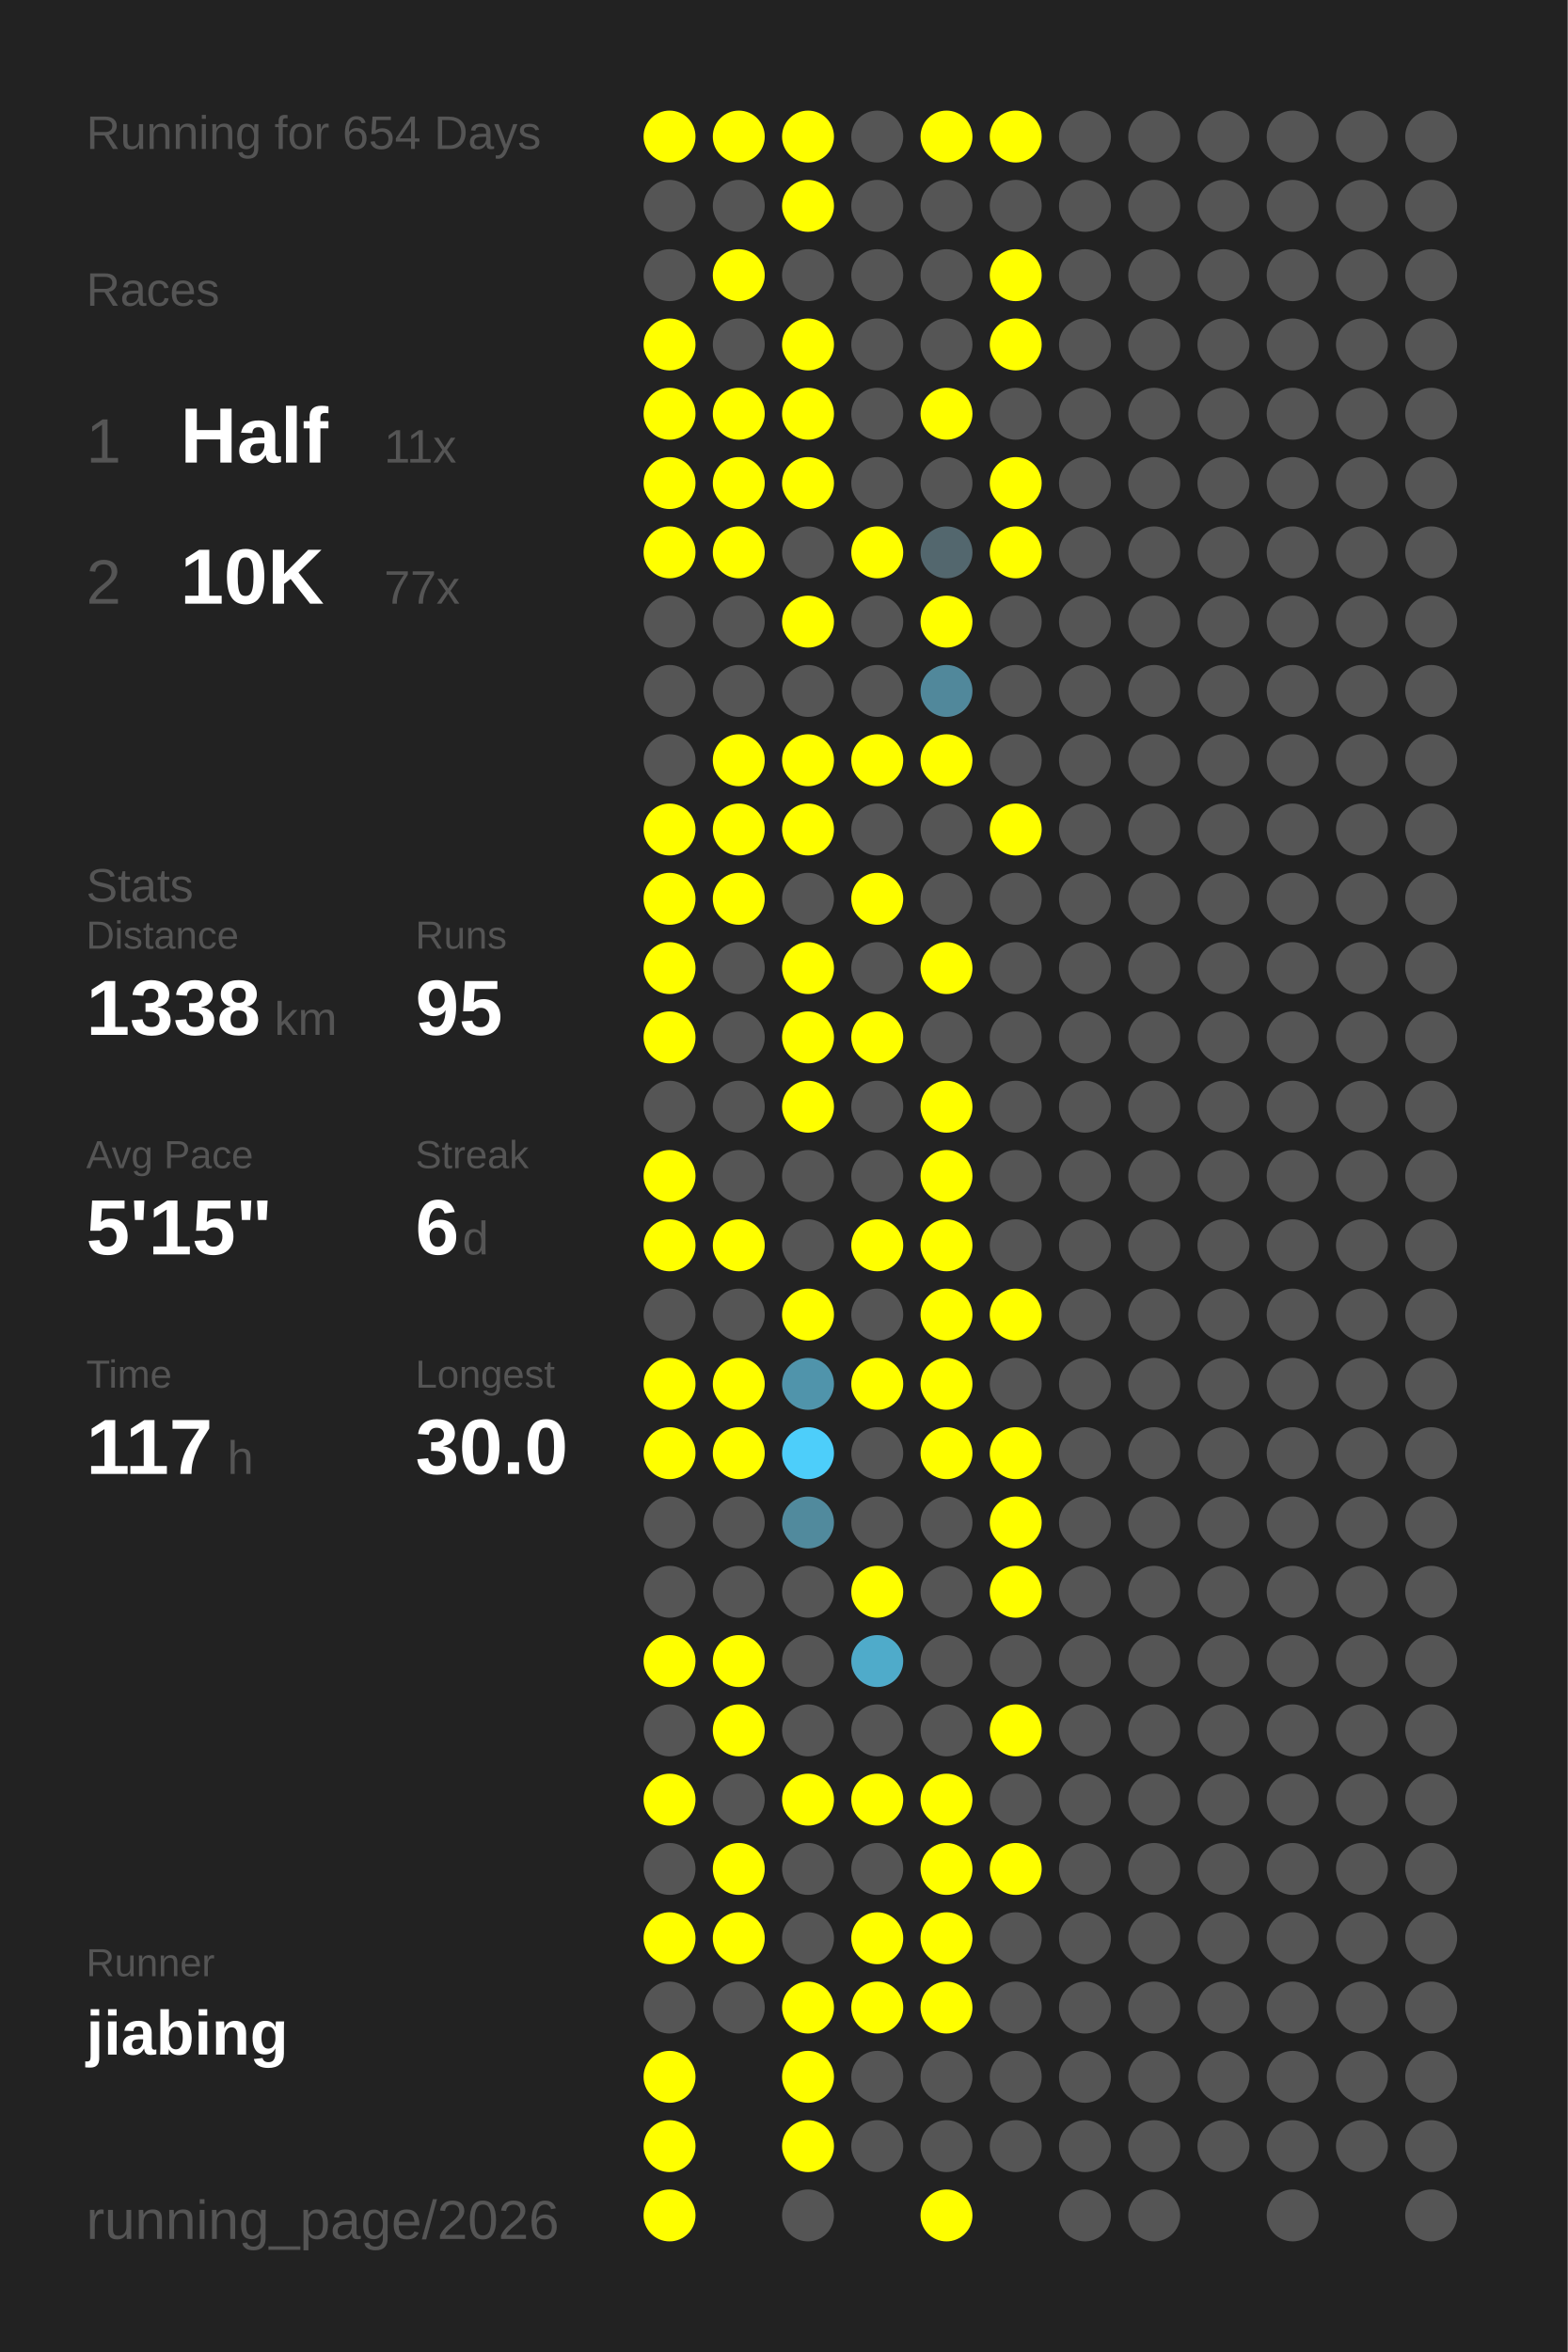
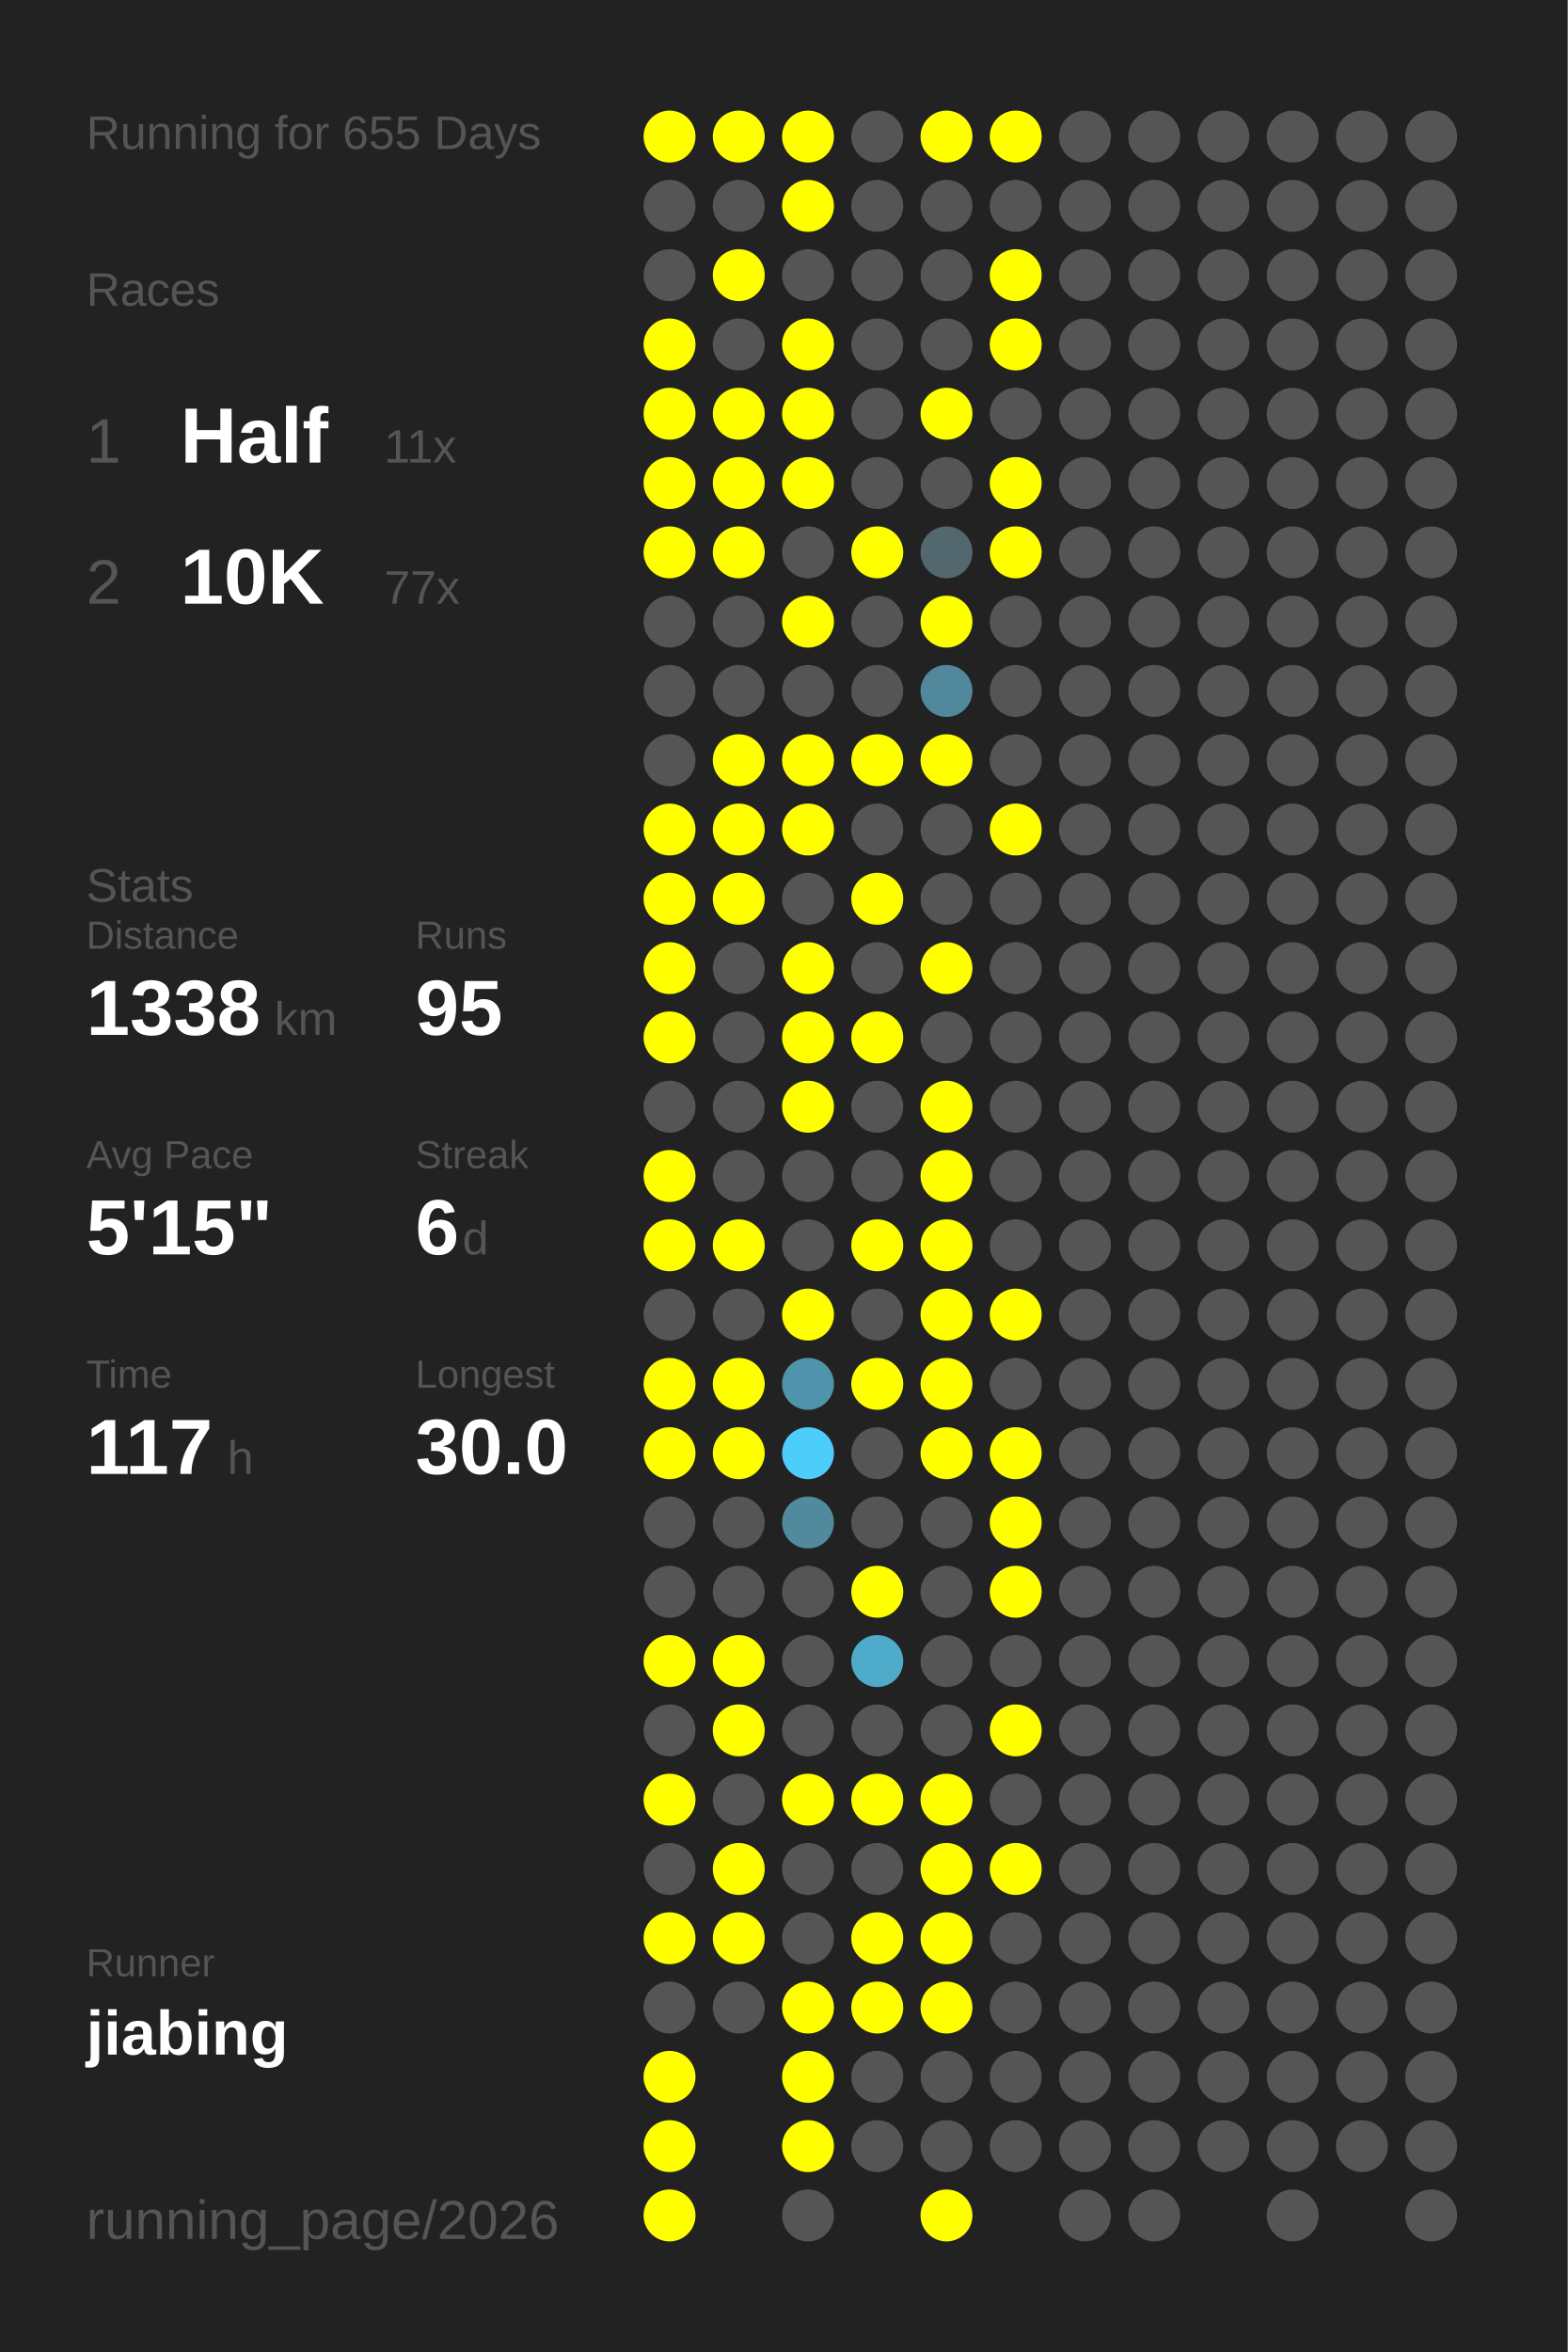
<svg xmlns="http://www.w3.org/2000/svg" baseProfile="full" height="300mm" version="1.1" viewBox="0,0,200,300" width="200mm">
  <defs />
  <rect fill="#222222" height="300" width="200" x="0" y="0" />
-   <text fill="#555555" style="font-size:6px; font-family:Arial;" x="11" y="19">Running for 654 Days</text>
+   <text fill="#555555" style="font-size:6px; font-family:Arial;" x="11" y="19">Running for 655 Days</text>
  <text fill="#555555" style="font-size:6px; font-family:Arial;" x="11" y="39">Races</text>
  <text fill="#555555" style="font-size:8px; font-family:Arial;" x="11" y="59">1</text>
  <text fill="#FFFFFF" style="font-size:10px; font-family:Arial; font-weight:bold;" x="23" y="59">Half</text>
  <text fill="#555555" style="font-size:6px; font-family:Arial;" x="49" y="59">11x</text>
  <text fill="#555555" style="font-size:8px; font-family:Arial;" x="11" y="77">2</text>
  <text fill="#FFFFFF" style="font-size:10px; font-family:Arial; font-weight:bold;" x="23" y="77">10K</text>
  <text fill="#555555" style="font-size:6px; font-family:Arial;" x="49" y="77">77x</text>
  <text fill="#555555" style="font-size:6px; font-family:Arial;" x="11" y="115">Stats</text>
  <text fill="#555555" style="font-size:5px; font-family:Arial;" x="11" y="121">Distance</text>
  <text fill="#FFFFFF" style="font-size:10px; font-family:Arial; font-weight:bold;" x="11" y="132">1338</text>
  <text fill="#555555" style="font-size:6px; font-family:Arial;" x="35" y="132">km</text>
  <text fill="#555555" style="font-size:5px; font-family:Arial;" x="53" y="121">Runs</text>
  <text fill="#FFFFFF" style="font-size:10px; font-family:Arial; font-weight:bold;" x="53" y="132">95</text>
  <text fill="#555555" style="font-size:5px; font-family:Arial;" x="11" y="149">Avg Pace</text>
  <text fill="#FFFFFF" style="font-size:10px; font-family:Arial; font-weight:bold;" x="11" y="160">5'15"</text>
  <text fill="#555555" style="font-size:5px; font-family:Arial;" x="53" y="149">Streak</text>
  <text fill="#FFFFFF" style="font-size:10px; font-family:Arial; font-weight:bold;" x="53" y="160">6</text>
  <text fill="#555555" style="font-size:6px; font-family:Arial;" x="59" y="160">d</text>
  <text fill="#555555" style="font-size:5px; font-family:Arial;" x="11" y="177">Time</text>
  <text fill="#FFFFFF" style="font-size:10px; font-family:Arial; font-weight:bold;" x="11" y="188">117</text>
  <text fill="#555555" style="font-size:6px; font-family:Arial;" x="29" y="188">h</text>
  <text fill="#555555" style="font-size:5px; font-family:Arial;" x="53" y="177">Longest</text>
  <text fill="#FFFFFF" style="font-size:10px; font-family:Arial; font-weight:bold;" x="53" y="188">30.0</text>
  <text fill="#555555" style="font-size:5px; font-family:Arial;" x="11" y="252.065">Runner</text>
  <text fill="#FFFFFF" style="font-size:8px; font-family:Arial; font-weight:bold;" x="11" y="262.065">jiabing</text>
  <text fill="#555555" style="font-size:7px; font-family:Arial;" x="11" y="285.581">running_page/2026</text>
  <circle cx="85.417" cy="17.419" fill="#FFFF00" r="3.312" />
  <circle cx="85.417" cy="26.258" fill="#555555" r="3.312" />
  <circle cx="85.417" cy="35.097" fill="#555555" r="3.312" />
  <circle cx="85.417" cy="43.935" fill="#FFFF00" r="3.312" />
  <circle cx="85.417" cy="52.774" fill="#FFFF00" r="3.312" />
  <circle cx="85.417" cy="61.613" fill="#FFFF00" r="3.312" />
  <circle cx="85.417" cy="70.452" fill="#FFFF00" r="3.312" />
  <circle cx="85.417" cy="79.29" fill="#555555" r="3.312" />
  <circle cx="85.417" cy="88.129" fill="#555555" r="3.312" />
  <circle cx="85.417" cy="96.968" fill="#555555" r="3.312" />
  <circle cx="85.417" cy="105.806" fill="#FFFF00" r="3.312" />
  <circle cx="85.417" cy="114.645" fill="#FFFF00" r="3.312" />
  <circle cx="85.417" cy="123.484" fill="#FFFF00" r="3.312" />
  <circle cx="85.417" cy="132.323" fill="#FFFF00" r="3.312" />
  <circle cx="85.417" cy="141.161" fill="#555555" r="3.312" />
  <circle cx="85.417" cy="150" fill="#FFFF00" r="3.312" />
  <circle cx="85.417" cy="158.839" fill="#FFFF00" r="3.312" />
  <circle cx="85.417" cy="167.677" fill="#555555" r="3.312" />
  <circle cx="85.417" cy="176.516" fill="#FFFF00" r="3.312" />
  <circle cx="85.417" cy="185.355" fill="#FFFF00" r="3.312" />
  <circle cx="85.417" cy="194.194" fill="#555555" r="3.312" />
  <circle cx="85.417" cy="203.032" fill="#555555" r="3.312" />
  <circle cx="85.417" cy="211.871" fill="#FFFF00" r="3.312" />
  <circle cx="85.417" cy="220.71" fill="#555555" r="3.312" />
  <circle cx="85.417" cy="229.548" fill="#FFFF00" r="3.312" />
  <circle cx="85.417" cy="238.387" fill="#555555" r="3.312" />
  <circle cx="85.417" cy="247.226" fill="#FFFF00" r="3.312" />
  <circle cx="85.417" cy="256.065" fill="#555555" r="3.312" />
  <circle cx="85.417" cy="264.903" fill="#FFFF00" r="3.312" />
  <circle cx="85.417" cy="273.742" fill="#FFFF00" r="3.312" />
  <circle cx="85.417" cy="282.581" fill="#FFFF00" r="3.312" />
  <circle cx="94.25" cy="17.419" fill="#FFFF00" r="3.312" />
  <circle cx="94.25" cy="26.258" fill="#555555" r="3.312" />
  <circle cx="94.25" cy="35.097" fill="#FFFF00" r="3.312" />
  <circle cx="94.25" cy="43.935" fill="#555555" r="3.312" />
  <circle cx="94.25" cy="52.774" fill="#FFFF00" r="3.312" />
  <circle cx="94.25" cy="61.613" fill="#FFFF00" r="3.312" />
  <circle cx="94.25" cy="70.452" fill="#FFFF00" r="3.312" />
  <circle cx="94.25" cy="79.29" fill="#555555" r="3.312" />
  <circle cx="94.25" cy="88.129" fill="#555555" r="3.312" />
  <circle cx="94.25" cy="96.968" fill="#FFFF00" r="3.312" />
  <circle cx="94.25" cy="105.806" fill="#FFFF00" r="3.312" />
  <circle cx="94.25" cy="114.645" fill="#FFFF00" r="3.312" />
  <circle cx="94.25" cy="123.484" fill="#555555" r="3.312" />
  <circle cx="94.25" cy="132.323" fill="#555555" r="3.312" />
  <circle cx="94.25" cy="141.161" fill="#555555" r="3.312" />
  <circle cx="94.25" cy="150" fill="#555555" r="3.312" />
  <circle cx="94.25" cy="158.839" fill="#FFFF00" r="3.312" />
  <circle cx="94.25" cy="167.677" fill="#555555" r="3.312" />
  <circle cx="94.25" cy="176.516" fill="#FFFF00" r="3.312" />
  <circle cx="94.25" cy="185.355" fill="#FFFF00" r="3.312" />
  <circle cx="94.25" cy="194.194" fill="#555555" r="3.312" />
  <circle cx="94.25" cy="203.032" fill="#555555" r="3.312" />
  <circle cx="94.25" cy="211.871" fill="#FFFF00" r="3.312" />
  <circle cx="94.25" cy="220.71" fill="#FFFF00" r="3.312" />
  <circle cx="94.25" cy="229.548" fill="#555555" r="3.312" />
  <circle cx="94.25" cy="238.387" fill="#FFFF00" r="3.312" />
  <circle cx="94.25" cy="247.226" fill="#FFFF00" r="3.312" />
  <circle cx="94.25" cy="256.065" fill="#555555" r="3.312" />
  <circle cx="103.083" cy="17.419" fill="#FFFF00" r="3.312" />
  <circle cx="103.083" cy="26.258" fill="#FFFF00" r="3.312" />
  <circle cx="103.083" cy="35.097" fill="#555555" r="3.312" />
  <circle cx="103.083" cy="43.935" fill="#FFFF00" r="3.312" />
  <circle cx="103.083" cy="52.774" fill="#FFFF00" r="3.312" />
  <circle cx="103.083" cy="61.613" fill="#FFFF00" r="3.312" />
  <circle cx="103.083" cy="70.452" fill="#555555" r="3.312" />
  <circle cx="103.083" cy="79.29" fill="#FFFF00" r="3.312" />
  <circle cx="103.083" cy="88.129" fill="#555555" r="3.312" />
  <circle cx="103.083" cy="96.968" fill="#FFFF00" r="3.312" />
  <circle cx="103.083" cy="105.806" fill="#FFFF00" r="3.312" />
  <circle cx="103.083" cy="114.645" fill="#555555" r="3.312" />
  <circle cx="103.083" cy="123.484" fill="#FFFF00" r="3.312" />
  <circle cx="103.083" cy="132.323" fill="#FFFF00" r="3.312" />
  <circle cx="103.083" cy="141.161" fill="#FFFF00" r="3.312" />
  <circle cx="103.083" cy="150" fill="#555555" r="3.312" />
  <circle cx="103.083" cy="158.839" fill="#555555" r="3.312" />
  <circle cx="103.083" cy="167.677" fill="#FFFF00" r="3.312" />
  <circle cx="103.083" cy="176.516" fill="#5094ab" r="3.312" />
  <circle cx="103.083" cy="185.355" fill="#4dcefa" r="3.312" />
  <circle cx="103.083" cy="194.194" fill="#518a9d" r="3.312" />
  <circle cx="103.083" cy="203.032" fill="#555555" r="3.312" />
  <circle cx="103.083" cy="211.871" fill="#555555" r="3.312" />
  <circle cx="103.083" cy="220.71" fill="#555555" r="3.312" />
  <circle cx="103.083" cy="229.548" fill="#FFFF00" r="3.312" />
  <circle cx="103.083" cy="238.387" fill="#555555" r="3.312" />
  <circle cx="103.083" cy="247.226" fill="#555555" r="3.312" />
  <circle cx="103.083" cy="256.065" fill="#FFFF00" r="3.312" />
  <circle cx="103.083" cy="264.903" fill="#FFFF00" r="3.312" />
  <circle cx="103.083" cy="273.742" fill="#FFFF00" r="3.312" />
  <circle cx="103.083" cy="282.581" fill="#555555" r="3.312" />
  <circle cx="111.917" cy="17.419" fill="#555555" r="3.312" />
  <circle cx="111.917" cy="26.258" fill="#555555" r="3.312" />
  <circle cx="111.917" cy="35.097" fill="#555555" r="3.312" />
  <circle cx="111.917" cy="43.935" fill="#555555" r="3.312" />
  <circle cx="111.917" cy="52.774" fill="#555555" r="3.312" />
  <circle cx="111.917" cy="61.613" fill="#555555" r="3.312" />
  <circle cx="111.917" cy="70.452" fill="#FFFF00" r="3.312" />
  <circle cx="111.917" cy="79.29" fill="#555555" r="3.312" />
  <circle cx="111.917" cy="88.129" fill="#555555" r="3.312" />
  <circle cx="111.917" cy="96.968" fill="#FFFF00" r="3.312" />
  <circle cx="111.917" cy="105.806" fill="#555555" r="3.312" />
  <circle cx="111.917" cy="114.645" fill="#FFFF00" r="3.312" />
  <circle cx="111.917" cy="123.484" fill="#555555" r="3.312" />
  <circle cx="111.917" cy="132.323" fill="#FFFF00" r="3.312" />
  <circle cx="111.917" cy="141.161" fill="#555555" r="3.312" />
  <circle cx="111.917" cy="150" fill="#555555" r="3.312" />
  <circle cx="111.917" cy="158.839" fill="#FFFF00" r="3.312" />
  <circle cx="111.917" cy="167.677" fill="#555555" r="3.312" />
  <circle cx="111.917" cy="176.516" fill="#FFFF00" r="3.312" />
  <circle cx="111.917" cy="185.355" fill="#555555" r="3.312" />
  <circle cx="111.917" cy="194.194" fill="#555555" r="3.312" />
  <circle cx="111.917" cy="203.032" fill="#FFFF00" r="3.312" />
  <circle cx="111.917" cy="211.871" fill="#4fabca" r="3.312" />
  <circle cx="111.917" cy="220.71" fill="#555555" r="3.312" />
  <circle cx="111.917" cy="229.548" fill="#FFFF00" r="3.312" />
  <circle cx="111.917" cy="238.387" fill="#555555" r="3.312" />
  <circle cx="111.917" cy="247.226" fill="#FFFF00" r="3.312" />
  <circle cx="111.917" cy="256.065" fill="#FFFF00" r="3.312" />
  <circle cx="111.917" cy="264.903" fill="#555555" r="3.312" />
  <circle cx="111.917" cy="273.742" fill="#555555" r="3.312" />
  <circle cx="120.75" cy="17.419" fill="#FFFF00" r="3.312" />
  <circle cx="120.75" cy="26.258" fill="#555555" r="3.312" />
  <circle cx="120.75" cy="35.097" fill="#555555" r="3.312" />
  <circle cx="120.75" cy="43.935" fill="#555555" r="3.312" />
  <circle cx="120.75" cy="52.774" fill="#FFFF00" r="3.312" />
  <circle cx="120.75" cy="61.613" fill="#555555" r="3.312" />
  <circle cx="120.75" cy="70.452" fill="#53676e" r="3.312" />
  <circle cx="120.75" cy="79.29" fill="#FFFF00" r="3.312" />
  <circle cx="120.75" cy="88.129" fill="#51889b" r="3.312" />
  <circle cx="120.75" cy="96.968" fill="#FFFF00" r="3.312" />
  <circle cx="120.75" cy="105.806" fill="#555555" r="3.312" />
  <circle cx="120.75" cy="114.645" fill="#555555" r="3.312" />
  <circle cx="120.75" cy="123.484" fill="#FFFF00" r="3.312" />
  <circle cx="120.75" cy="132.323" fill="#555555" r="3.312" />
  <circle cx="120.75" cy="141.161" fill="#FFFF00" r="3.312" />
  <circle cx="120.75" cy="150" fill="#FFFF00" r="3.312" />
  <circle cx="120.75" cy="158.839" fill="#FFFF00" r="3.312" />
  <circle cx="120.75" cy="167.677" fill="#FFFF00" r="3.312" />
  <circle cx="120.75" cy="176.516" fill="#FFFF00" r="3.312" />
  <circle cx="120.75" cy="185.355" fill="#FFFF00" r="3.312" />
  <circle cx="120.75" cy="194.194" fill="#555555" r="3.312" />
  <circle cx="120.75" cy="203.032" fill="#555555" r="3.312" />
  <circle cx="120.75" cy="211.871" fill="#555555" r="3.312" />
  <circle cx="120.75" cy="220.71" fill="#555555" r="3.312" />
  <circle cx="120.75" cy="229.548" fill="#FFFF00" r="3.312" />
  <circle cx="120.75" cy="238.387" fill="#FFFF00" r="3.312" />
  <circle cx="120.75" cy="247.226" fill="#FFFF00" r="3.312" />
  <circle cx="120.75" cy="256.065" fill="#FFFF00" r="3.312" />
  <circle cx="120.75" cy="264.903" fill="#555555" r="3.312" />
  <circle cx="120.75" cy="273.742" fill="#555555" r="3.312" />
  <circle cx="120.75" cy="282.581" fill="#FFFF00" r="3.312" />
  <circle cx="129.583" cy="17.419" fill="#FFFF00" r="3.312" />
  <circle cx="129.583" cy="26.258" fill="#555555" r="3.312" />
  <circle cx="129.583" cy="35.097" fill="#FFFF00" r="3.312" />
  <circle cx="129.583" cy="43.935" fill="#FFFF00" r="3.312" />
  <circle cx="129.583" cy="52.774" fill="#555555" r="3.312" />
  <circle cx="129.583" cy="61.613" fill="#FFFF00" r="3.312" />
  <circle cx="129.583" cy="70.452" fill="#FFFF00" r="3.312" />
  <circle cx="129.583" cy="79.29" fill="#555555" r="3.312" />
  <circle cx="129.583" cy="88.129" fill="#555555" r="3.312" />
  <circle cx="129.583" cy="96.968" fill="#555555" r="3.312" />
  <circle cx="129.583" cy="105.806" fill="#FFFF00" r="3.312" />
  <circle cx="129.583" cy="114.645" fill="#555555" r="3.312" />
  <circle cx="129.583" cy="123.484" fill="#555555" r="3.312" />
  <circle cx="129.583" cy="132.323" fill="#555555" r="3.312" />
  <circle cx="129.583" cy="141.161" fill="#555555" r="3.312" />
  <circle cx="129.583" cy="150" fill="#555555" r="3.312" />
  <circle cx="129.583" cy="158.839" fill="#555555" r="3.312" />
  <circle cx="129.583" cy="167.677" fill="#FFFF00" r="3.312" />
  <circle cx="129.583" cy="176.516" fill="#555555" r="3.312" />
  <circle cx="129.583" cy="185.355" fill="#FFFF00" r="3.312" />
  <circle cx="129.583" cy="194.194" fill="#FFFF00" r="3.312" />
  <circle cx="129.583" cy="203.032" fill="#FFFF00" r="3.312" />
  <circle cx="129.583" cy="211.871" fill="#555555" r="3.312" />
  <circle cx="129.583" cy="220.71" fill="#FFFF00" r="3.312" />
  <circle cx="129.583" cy="229.548" fill="#555555" r="3.312" />
  <circle cx="129.583" cy="238.387" fill="#FFFF00" r="3.312" />
  <circle cx="129.583" cy="247.226" fill="#555555" r="3.312" />
  <circle cx="129.583" cy="256.065" fill="#555555" r="3.312" />
  <circle cx="129.583" cy="264.903" fill="#555555" r="3.312" />
  <circle cx="129.583" cy="273.742" fill="#555555" r="3.312" />
  <circle cx="138.417" cy="17.419" fill="#555555" r="3.312" />
  <circle cx="138.417" cy="26.258" fill="#555555" r="3.312" />
  <circle cx="138.417" cy="35.097" fill="#555555" r="3.312" />
  <circle cx="138.417" cy="43.935" fill="#555555" r="3.312" />
  <circle cx="138.417" cy="52.774" fill="#555555" r="3.312" />
  <circle cx="138.417" cy="61.613" fill="#555555" r="3.312" />
  <circle cx="138.417" cy="70.452" fill="#555555" r="3.312" />
  <circle cx="138.417" cy="79.29" fill="#555555" r="3.312" />
  <circle cx="138.417" cy="88.129" fill="#555555" r="3.312" />
  <circle cx="138.417" cy="96.968" fill="#555555" r="3.312" />
  <circle cx="138.417" cy="105.806" fill="#555555" r="3.312" />
  <circle cx="138.417" cy="114.645" fill="#555555" r="3.312" />
  <circle cx="138.417" cy="123.484" fill="#555555" r="3.312" />
  <circle cx="138.417" cy="132.323" fill="#555555" r="3.312" />
  <circle cx="138.417" cy="141.161" fill="#555555" r="3.312" />
  <circle cx="138.417" cy="150" fill="#555555" r="3.312" />
  <circle cx="138.417" cy="158.839" fill="#555555" r="3.312" />
  <circle cx="138.417" cy="167.677" fill="#555555" r="3.312" />
  <circle cx="138.417" cy="176.516" fill="#555555" r="3.312" />
  <circle cx="138.417" cy="185.355" fill="#555555" r="3.312" />
  <circle cx="138.417" cy="194.194" fill="#555555" r="3.312" />
  <circle cx="138.417" cy="203.032" fill="#555555" r="3.312" />
  <circle cx="138.417" cy="211.871" fill="#555555" r="3.312" />
  <circle cx="138.417" cy="220.71" fill="#555555" r="3.312" />
  <circle cx="138.417" cy="229.548" fill="#555555" r="3.312" />
  <circle cx="138.417" cy="238.387" fill="#555555" r="3.312" />
  <circle cx="138.417" cy="247.226" fill="#555555" r="3.312" />
  <circle cx="138.417" cy="256.065" fill="#555555" r="3.312" />
  <circle cx="138.417" cy="264.903" fill="#555555" r="3.312" />
  <circle cx="138.417" cy="273.742" fill="#555555" r="3.312" />
  <circle cx="138.417" cy="282.581" fill="#555555" r="3.312" />
  <circle cx="147.25" cy="17.419" fill="#555555" r="3.312" />
  <circle cx="147.25" cy="26.258" fill="#555555" r="3.312" />
  <circle cx="147.25" cy="35.097" fill="#555555" r="3.312" />
  <circle cx="147.25" cy="43.935" fill="#555555" r="3.312" />
  <circle cx="147.25" cy="52.774" fill="#555555" r="3.312" />
  <circle cx="147.25" cy="61.613" fill="#555555" r="3.312" />
  <circle cx="147.25" cy="70.452" fill="#555555" r="3.312" />
  <circle cx="147.25" cy="79.29" fill="#555555" r="3.312" />
  <circle cx="147.25" cy="88.129" fill="#555555" r="3.312" />
  <circle cx="147.25" cy="96.968" fill="#555555" r="3.312" />
  <circle cx="147.25" cy="105.806" fill="#555555" r="3.312" />
  <circle cx="147.25" cy="114.645" fill="#555555" r="3.312" />
  <circle cx="147.25" cy="123.484" fill="#555555" r="3.312" />
  <circle cx="147.25" cy="132.323" fill="#555555" r="3.312" />
  <circle cx="147.25" cy="141.161" fill="#555555" r="3.312" />
  <circle cx="147.25" cy="150" fill="#555555" r="3.312" />
  <circle cx="147.25" cy="158.839" fill="#555555" r="3.312" />
  <circle cx="147.25" cy="167.677" fill="#555555" r="3.312" />
  <circle cx="147.25" cy="176.516" fill="#555555" r="3.312" />
  <circle cx="147.25" cy="185.355" fill="#555555" r="3.312" />
  <circle cx="147.25" cy="194.194" fill="#555555" r="3.312" />
  <circle cx="147.25" cy="203.032" fill="#555555" r="3.312" />
  <circle cx="147.25" cy="211.871" fill="#555555" r="3.312" />
  <circle cx="147.25" cy="220.71" fill="#555555" r="3.312" />
  <circle cx="147.25" cy="229.548" fill="#555555" r="3.312" />
  <circle cx="147.25" cy="238.387" fill="#555555" r="3.312" />
  <circle cx="147.25" cy="247.226" fill="#555555" r="3.312" />
  <circle cx="147.25" cy="256.065" fill="#555555" r="3.312" />
  <circle cx="147.25" cy="264.903" fill="#555555" r="3.312" />
  <circle cx="147.25" cy="273.742" fill="#555555" r="3.312" />
  <circle cx="147.25" cy="282.581" fill="#555555" r="3.312" />
  <circle cx="156.083" cy="17.419" fill="#555555" r="3.312" />
  <circle cx="156.083" cy="26.258" fill="#555555" r="3.312" />
  <circle cx="156.083" cy="35.097" fill="#555555" r="3.312" />
  <circle cx="156.083" cy="43.935" fill="#555555" r="3.312" />
  <circle cx="156.083" cy="52.774" fill="#555555" r="3.312" />
  <circle cx="156.083" cy="61.613" fill="#555555" r="3.312" />
  <circle cx="156.083" cy="70.452" fill="#555555" r="3.312" />
  <circle cx="156.083" cy="79.29" fill="#555555" r="3.312" />
  <circle cx="156.083" cy="88.129" fill="#555555" r="3.312" />
  <circle cx="156.083" cy="96.968" fill="#555555" r="3.312" />
  <circle cx="156.083" cy="105.806" fill="#555555" r="3.312" />
  <circle cx="156.083" cy="114.645" fill="#555555" r="3.312" />
  <circle cx="156.083" cy="123.484" fill="#555555" r="3.312" />
  <circle cx="156.083" cy="132.323" fill="#555555" r="3.312" />
  <circle cx="156.083" cy="141.161" fill="#555555" r="3.312" />
  <circle cx="156.083" cy="150" fill="#555555" r="3.312" />
  <circle cx="156.083" cy="158.839" fill="#555555" r="3.312" />
  <circle cx="156.083" cy="167.677" fill="#555555" r="3.312" />
  <circle cx="156.083" cy="176.516" fill="#555555" r="3.312" />
  <circle cx="156.083" cy="185.355" fill="#555555" r="3.312" />
  <circle cx="156.083" cy="194.194" fill="#555555" r="3.312" />
  <circle cx="156.083" cy="203.032" fill="#555555" r="3.312" />
  <circle cx="156.083" cy="211.871" fill="#555555" r="3.312" />
  <circle cx="156.083" cy="220.71" fill="#555555" r="3.312" />
  <circle cx="156.083" cy="229.548" fill="#555555" r="3.312" />
  <circle cx="156.083" cy="238.387" fill="#555555" r="3.312" />
  <circle cx="156.083" cy="247.226" fill="#555555" r="3.312" />
  <circle cx="156.083" cy="256.065" fill="#555555" r="3.312" />
  <circle cx="156.083" cy="264.903" fill="#555555" r="3.312" />
  <circle cx="156.083" cy="273.742" fill="#555555" r="3.312" />
  <circle cx="164.917" cy="17.419" fill="#555555" r="3.312" />
  <circle cx="164.917" cy="26.258" fill="#555555" r="3.312" />
  <circle cx="164.917" cy="35.097" fill="#555555" r="3.312" />
  <circle cx="164.917" cy="43.935" fill="#555555" r="3.312" />
  <circle cx="164.917" cy="52.774" fill="#555555" r="3.312" />
  <circle cx="164.917" cy="61.613" fill="#555555" r="3.312" />
  <circle cx="164.917" cy="70.452" fill="#555555" r="3.312" />
  <circle cx="164.917" cy="79.29" fill="#555555" r="3.312" />
  <circle cx="164.917" cy="88.129" fill="#555555" r="3.312" />
  <circle cx="164.917" cy="96.968" fill="#555555" r="3.312" />
  <circle cx="164.917" cy="105.806" fill="#555555" r="3.312" />
  <circle cx="164.917" cy="114.645" fill="#555555" r="3.312" />
  <circle cx="164.917" cy="123.484" fill="#555555" r="3.312" />
  <circle cx="164.917" cy="132.323" fill="#555555" r="3.312" />
  <circle cx="164.917" cy="141.161" fill="#555555" r="3.312" />
  <circle cx="164.917" cy="150" fill="#555555" r="3.312" />
  <circle cx="164.917" cy="158.839" fill="#555555" r="3.312" />
  <circle cx="164.917" cy="167.677" fill="#555555" r="3.312" />
  <circle cx="164.917" cy="176.516" fill="#555555" r="3.312" />
  <circle cx="164.917" cy="185.355" fill="#555555" r="3.312" />
  <circle cx="164.917" cy="194.194" fill="#555555" r="3.312" />
  <circle cx="164.917" cy="203.032" fill="#555555" r="3.312" />
  <circle cx="164.917" cy="211.871" fill="#555555" r="3.312" />
  <circle cx="164.917" cy="220.71" fill="#555555" r="3.312" />
  <circle cx="164.917" cy="229.548" fill="#555555" r="3.312" />
  <circle cx="164.917" cy="238.387" fill="#555555" r="3.312" />
  <circle cx="164.917" cy="247.226" fill="#555555" r="3.312" />
  <circle cx="164.917" cy="256.065" fill="#555555" r="3.312" />
  <circle cx="164.917" cy="264.903" fill="#555555" r="3.312" />
  <circle cx="164.917" cy="273.742" fill="#555555" r="3.312" />
  <circle cx="164.917" cy="282.581" fill="#555555" r="3.312" />
  <circle cx="173.75" cy="17.419" fill="#555555" r="3.312" />
  <circle cx="173.75" cy="26.258" fill="#555555" r="3.312" />
  <circle cx="173.75" cy="35.097" fill="#555555" r="3.312" />
  <circle cx="173.75" cy="43.935" fill="#555555" r="3.312" />
  <circle cx="173.75" cy="52.774" fill="#555555" r="3.312" />
  <circle cx="173.75" cy="61.613" fill="#555555" r="3.312" />
  <circle cx="173.75" cy="70.452" fill="#555555" r="3.312" />
  <circle cx="173.75" cy="79.29" fill="#555555" r="3.312" />
  <circle cx="173.75" cy="88.129" fill="#555555" r="3.312" />
  <circle cx="173.75" cy="96.968" fill="#555555" r="3.312" />
  <circle cx="173.75" cy="105.806" fill="#555555" r="3.312" />
  <circle cx="173.75" cy="114.645" fill="#555555" r="3.312" />
  <circle cx="173.75" cy="123.484" fill="#555555" r="3.312" />
  <circle cx="173.75" cy="132.323" fill="#555555" r="3.312" />
  <circle cx="173.75" cy="141.161" fill="#555555" r="3.312" />
  <circle cx="173.75" cy="150" fill="#555555" r="3.312" />
  <circle cx="173.75" cy="158.839" fill="#555555" r="3.312" />
  <circle cx="173.75" cy="167.677" fill="#555555" r="3.312" />
  <circle cx="173.75" cy="176.516" fill="#555555" r="3.312" />
  <circle cx="173.75" cy="185.355" fill="#555555" r="3.312" />
  <circle cx="173.75" cy="194.194" fill="#555555" r="3.312" />
  <circle cx="173.75" cy="203.032" fill="#555555" r="3.312" />
  <circle cx="173.75" cy="211.871" fill="#555555" r="3.312" />
  <circle cx="173.75" cy="220.71" fill="#555555" r="3.312" />
  <circle cx="173.75" cy="229.548" fill="#555555" r="3.312" />
  <circle cx="173.75" cy="238.387" fill="#555555" r="3.312" />
  <circle cx="173.75" cy="247.226" fill="#555555" r="3.312" />
  <circle cx="173.75" cy="256.065" fill="#555555" r="3.312" />
  <circle cx="173.75" cy="264.903" fill="#555555" r="3.312" />
  <circle cx="173.75" cy="273.742" fill="#555555" r="3.312" />
  <circle cx="182.583" cy="17.419" fill="#555555" r="3.312" />
  <circle cx="182.583" cy="26.258" fill="#555555" r="3.312" />
  <circle cx="182.583" cy="35.097" fill="#555555" r="3.312" />
  <circle cx="182.583" cy="43.935" fill="#555555" r="3.312" />
  <circle cx="182.583" cy="52.774" fill="#555555" r="3.312" />
  <circle cx="182.583" cy="61.613" fill="#555555" r="3.312" />
  <circle cx="182.583" cy="70.452" fill="#555555" r="3.312" />
  <circle cx="182.583" cy="79.29" fill="#555555" r="3.312" />
  <circle cx="182.583" cy="88.129" fill="#555555" r="3.312" />
  <circle cx="182.583" cy="96.968" fill="#555555" r="3.312" />
  <circle cx="182.583" cy="105.806" fill="#555555" r="3.312" />
  <circle cx="182.583" cy="114.645" fill="#555555" r="3.312" />
  <circle cx="182.583" cy="123.484" fill="#555555" r="3.312" />
  <circle cx="182.583" cy="132.323" fill="#555555" r="3.312" />
  <circle cx="182.583" cy="141.161" fill="#555555" r="3.312" />
  <circle cx="182.583" cy="150" fill="#555555" r="3.312" />
  <circle cx="182.583" cy="158.839" fill="#555555" r="3.312" />
  <circle cx="182.583" cy="167.677" fill="#555555" r="3.312" />
  <circle cx="182.583" cy="176.516" fill="#555555" r="3.312" />
  <circle cx="182.583" cy="185.355" fill="#555555" r="3.312" />
  <circle cx="182.583" cy="194.194" fill="#555555" r="3.312" />
  <circle cx="182.583" cy="203.032" fill="#555555" r="3.312" />
  <circle cx="182.583" cy="211.871" fill="#555555" r="3.312" />
  <circle cx="182.583" cy="220.71" fill="#555555" r="3.312" />
  <circle cx="182.583" cy="229.548" fill="#555555" r="3.312" />
  <circle cx="182.583" cy="238.387" fill="#555555" r="3.312" />
  <circle cx="182.583" cy="247.226" fill="#555555" r="3.312" />
  <circle cx="182.583" cy="256.065" fill="#555555" r="3.312" />
  <circle cx="182.583" cy="264.903" fill="#555555" r="3.312" />
  <circle cx="182.583" cy="273.742" fill="#555555" r="3.312" />
  <circle cx="182.583" cy="282.581" fill="#555555" r="3.312" />
</svg>
